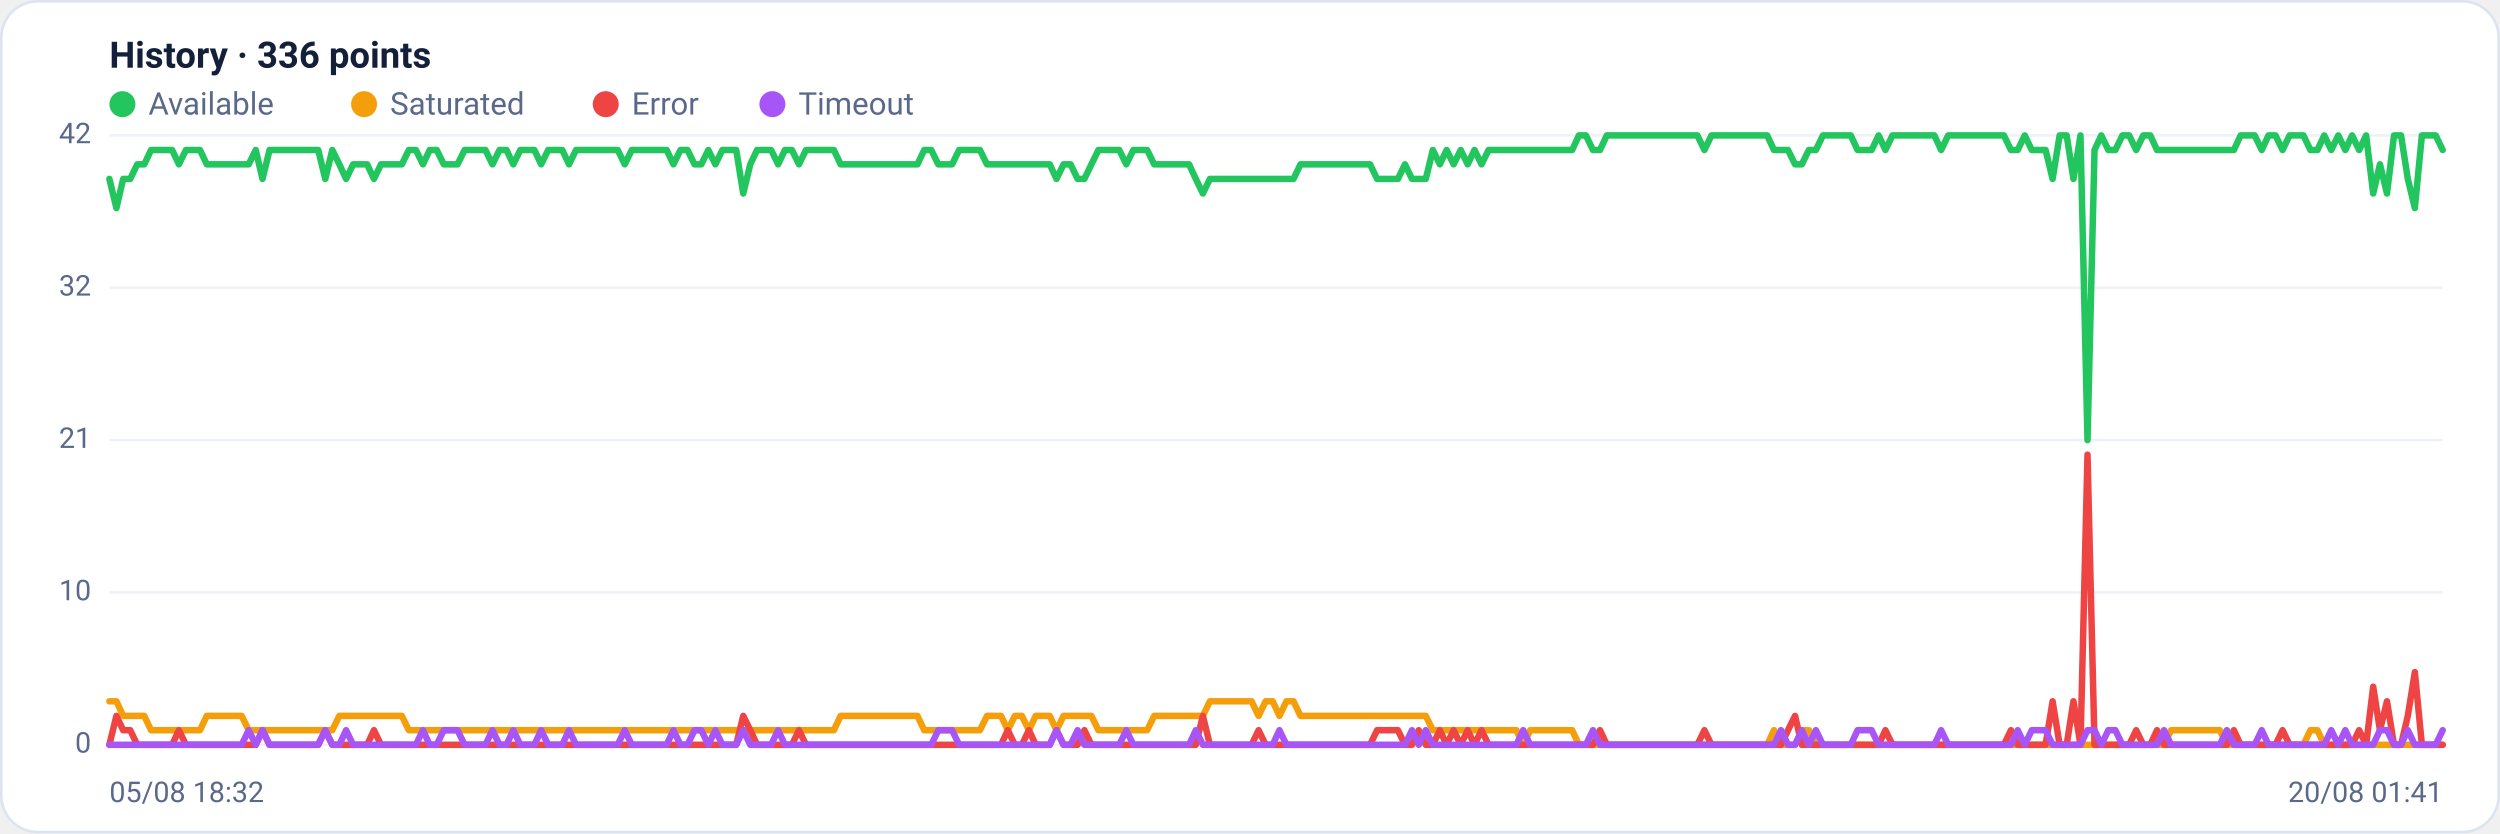
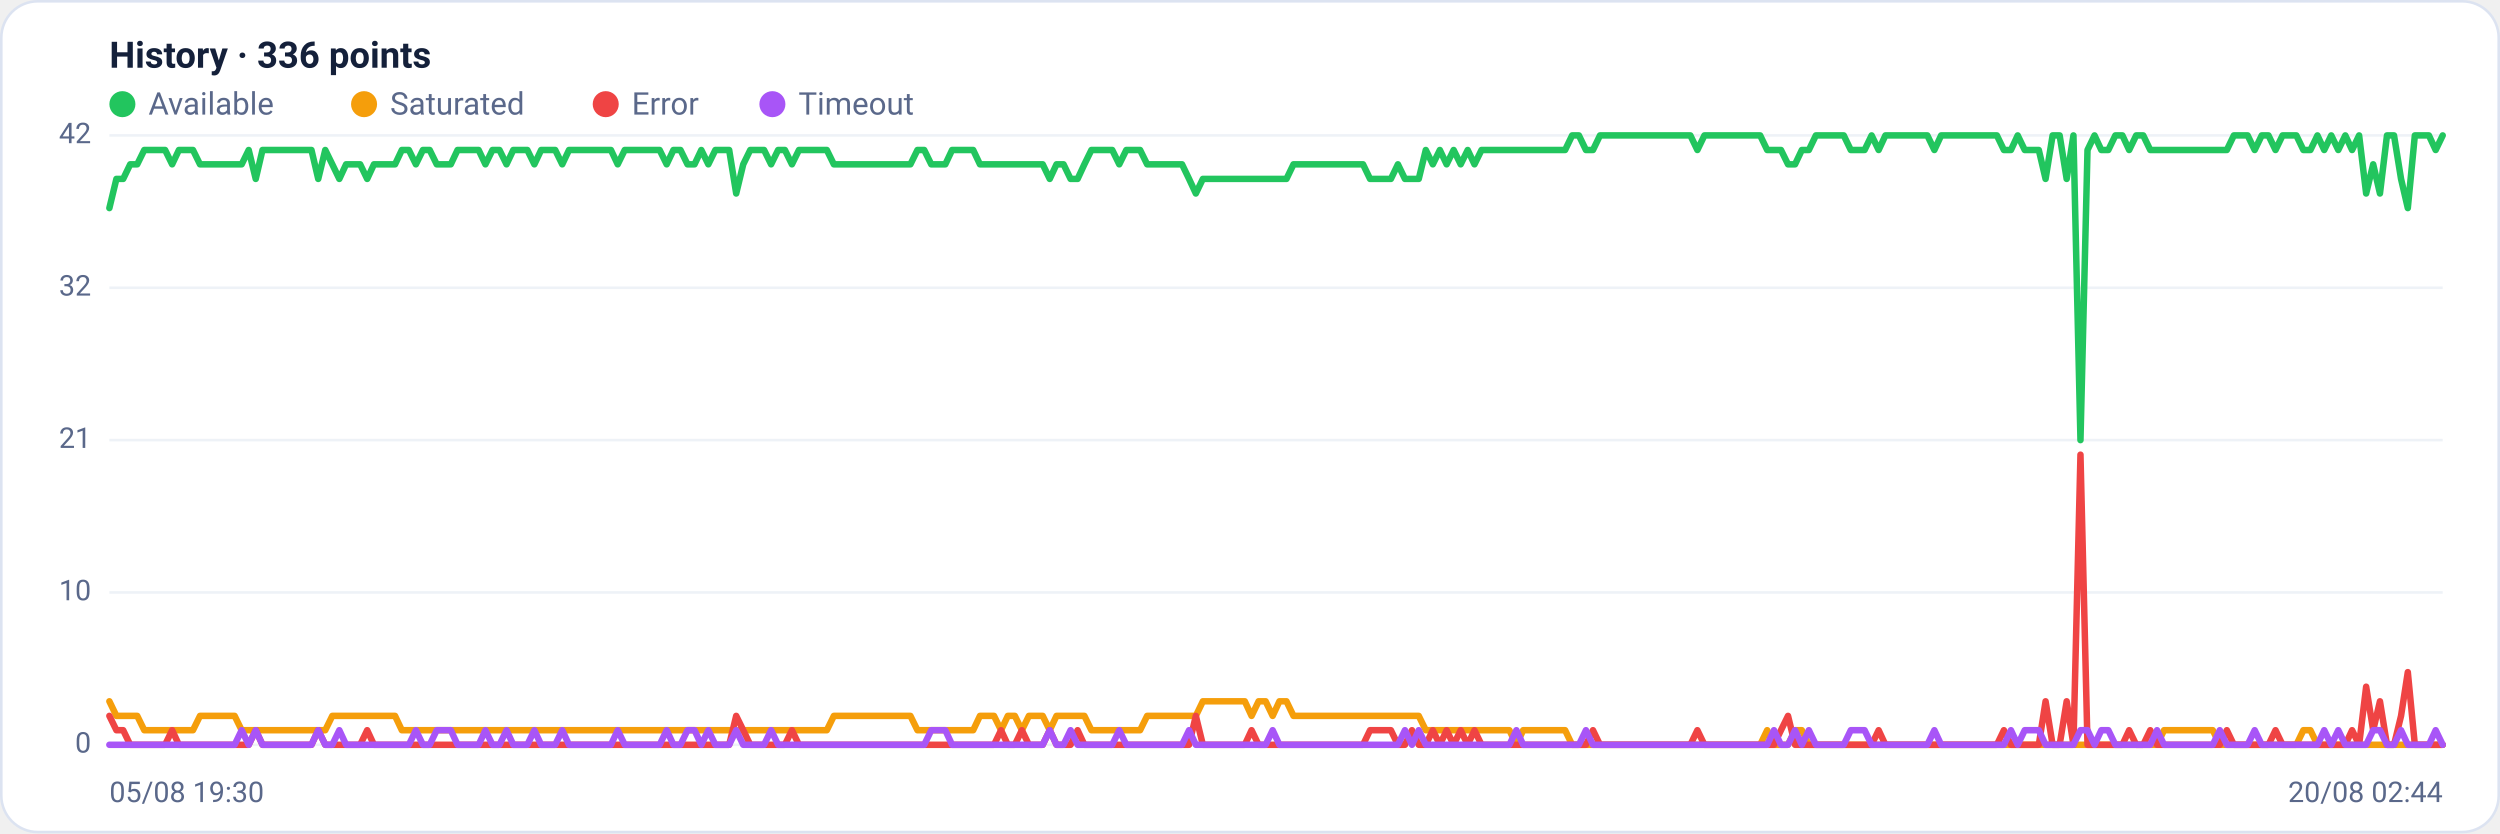
<svg xmlns="http://www.w3.org/2000/svg" viewBox="0 0 960 320" width="960" height="320" font-family="Segoe UI, system-ui, -apple-system, Roboto, Helvetica, Arial, sans-serif" role="img" aria-label="Availability history per region">
  <rect x="0.5" y="0.5" width="959" height="319" rx="14" fill="#ffffff" stroke="#dce3f1" />
  <text x="42" y="26" font-size="14" font-weight="600" fill="#14203a">History · 336 points</text>
  <circle cx="47" cy="40" r="5" fill="#22c55e" />
  <text x="57" y="44" font-size="12" fill="#5a688a">Available</text>
  <circle cx="139.8" cy="40" r="5" fill="#f59e0b" />
  <text x="149.8" y="44" font-size="12" fill="#5a688a">Saturated</text>
  <circle cx="232.6" cy="40" r="5" fill="#ef4444" />
  <text x="242.6" y="44" font-size="12" fill="#5a688a">Error</text>
  <circle cx="296.6" cy="40" r="5" fill="#a855f7" />
  <text x="306.6" y="44" font-size="12" fill="#5a688a">Timeout</text>
  <line x1="42" y1="286.0" x2="938" y2="286.0" stroke="#eef2f7" stroke-width="1" />
  <text x="35" y="289.0" text-anchor="end" font-size="11" fill="#5a688a">0</text>
  <line x1="42" y1="227.5" x2="938" y2="227.5" stroke="#eef2f7" stroke-width="1" />
  <text x="35" y="230.5" text-anchor="end" font-size="11" fill="#5a688a">10</text>
  <line x1="42" y1="169.0" x2="938" y2="169.0" stroke="#eef2f7" stroke-width="1" />
  <text x="35" y="172.0" text-anchor="end" font-size="11" fill="#5a688a">21</text>
  <line x1="42" y1="110.5" x2="938" y2="110.5" stroke="#eef2f7" stroke-width="1" />
  <text x="35" y="113.5" text-anchor="end" font-size="11" fill="#5a688a">32</text>
  <line x1="42" y1="52.0" x2="938" y2="52.0" stroke="#eef2f7" stroke-width="1" />
  <text x="35" y="55.0" text-anchor="end" font-size="11" fill="#5a688a">42</text>
-   <polyline fill="none" stroke="#22c55e" stroke-width="2.5" stroke-linejoin="round" stroke-linecap="round" points="42.0,68.7 44.7,79.9 47.3,68.7 50.0,68.7 52.7,63.1 55.4,63.1 58.0,57.6 60.7,57.6 63.4,57.6 66.1,57.6 68.7,63.1 71.4,57.6 74.1,57.6 76.8,57.6 79.4,63.1 82.1,63.1 84.8,63.1 87.5,63.1 90.1,63.1 92.8,63.1 95.5,63.1 98.2,57.6 100.8,68.7 103.5,57.6 106.2,57.6 108.9,57.6 111.5,57.6 114.2,57.6 116.9,57.6 119.6,57.6 122.2,57.6 124.9,68.7 127.6,57.6 130.3,63.1 132.9,68.7 135.6,63.1 138.3,63.1 141.0,63.1 143.6,68.7 146.3,63.1 149.0,63.1 151.7,63.1 154.3,63.1 157.0,57.6 159.7,57.6 162.4,63.1 165.0,57.6 167.7,57.6 170.4,63.1 173.1,63.1 175.7,63.1 178.4,57.6 181.1,57.6 183.8,57.6 186.4,57.6 189.1,63.1 191.8,57.6 194.5,57.6 197.1,63.1 199.8,57.6 202.5,57.6 205.2,57.6 207.8,63.1 210.5,57.6 213.2,57.6 215.9,57.6 218.5,63.1 221.2,57.6 223.9,57.6 226.5,57.6 229.2,57.6 231.9,57.6 234.6,57.6 237.2,57.6 239.9,63.1 242.6,57.6 245.3,57.6 247.9,57.6 250.6,57.6 253.3,57.6 256.0,57.6 258.6,63.1 261.3,57.6 264.0,57.6 266.7,63.1 269.3,63.1 272.0,57.6 274.7,63.1 277.4,57.6 280.0,57.6 282.7,57.6 285.4,74.3 288.1,63.1 290.7,57.6 293.4,57.6 296.1,57.6 298.8,63.1 301.4,57.6 304.1,57.6 306.8,63.1 309.5,57.6 312.1,57.6 314.8,57.6 317.5,57.6 320.2,57.6 322.8,63.1 325.5,63.1 328.2,63.1 330.9,63.1 333.5,63.1 336.2,63.1 338.9,63.1 341.6,63.1 344.2,63.1 346.9,63.1 349.6,63.1 352.3,63.1 354.9,57.6 357.6,57.6 360.3,63.1 363.0,63.1 365.6,63.1 368.3,57.6 371.0,57.6 373.7,57.6 376.3,57.6 379.0,63.1 381.7,63.1 384.4,63.1 387.0,63.1 389.7,63.1 392.4,63.1 395.1,63.1 397.7,63.1 400.4,63.1 403.1,63.1 405.7,68.7 408.4,63.1 411.1,63.1 413.8,68.7 416.4,68.7 419.1,63.1 421.8,57.6 424.5,57.6 427.1,57.6 429.8,57.6 432.5,63.1 435.2,57.6 437.8,57.6 440.5,57.6 443.2,63.1 445.9,63.1 448.5,63.1 451.2,63.1 453.9,63.1 456.6,63.1 459.2,68.7 461.9,74.3 464.6,68.7 467.3,68.7 469.9,68.7 472.6,68.7 475.3,68.7 478.0,68.7 480.6,68.7 483.3,68.7 486.0,68.7 488.7,68.7 491.3,68.7 494.0,68.7 496.7,68.7 499.4,63.1 502.0,63.1 504.7,63.1 507.4,63.1 510.1,63.1 512.7,63.1 515.4,63.1 518.1,63.1 520.8,63.1 523.4,63.1 526.1,63.1 528.8,68.7 531.5,68.7 534.1,68.7 536.8,68.7 539.5,63.1 542.2,68.7 544.8,68.7 547.5,68.7 550.2,57.6 552.9,63.1 555.5,57.6 558.2,63.1 560.9,57.6 563.6,63.1 566.2,57.6 568.9,63.1 571.6,57.6 574.3,57.6 576.9,57.6 579.6,57.6 582.3,57.6 584.9,57.6 587.6,57.6 590.3,57.6 593.0,57.6 595.6,57.6 598.3,57.6 601.0,57.6 603.7,57.6 606.3,52.0 609.0,52.0 611.7,57.6 614.4,57.6 617.0,52.0 619.7,52.0 622.4,52.0 625.1,52.0 627.7,52.0 630.4,52.0 633.1,52.0 635.8,52.0 638.4,52.0 641.1,52.0 643.8,52.0 646.5,52.0 649.1,52.0 651.8,52.0 654.5,57.6 657.2,52.0 659.8,52.0 662.5,52.0 665.2,52.0 667.9,52.0 670.5,52.0 673.2,52.0 675.9,52.0 678.6,52.0 681.2,57.6 683.9,57.6 686.6,57.6 689.3,63.1 691.9,63.1 694.6,57.6 697.3,57.6 700.0,52.0 702.6,52.0 705.3,52.0 708.0,52.0 710.7,52.0 713.3,57.6 716.0,57.6 718.7,57.6 721.4,52.0 724.0,57.6 726.7,52.0 729.4,52.0 732.1,52.0 734.7,52.0 737.4,52.0 740.1,52.0 742.8,52.0 745.4,57.6 748.1,52.0 750.8,52.0 753.5,52.0 756.1,52.0 758.8,52.0 761.5,52.0 764.1,52.0 766.8,52.0 769.5,52.0 772.2,57.6 774.8,57.6 777.5,52.0 780.2,57.6 782.9,57.6 785.5,57.6 788.2,68.7 790.9,52.0 793.6,52.0 796.2,68.7 798.9,52.0 801.6,169.0 804.3,57.6 806.9,52.0 809.6,57.6 812.3,57.6 815.0,52.0 817.6,52.0 820.3,57.6 823.0,52.0 825.7,52.0 828.3,57.6 831.0,57.6 833.7,57.6 836.4,57.6 839.0,57.6 841.7,57.6 844.4,57.6 847.1,57.6 849.7,57.6 852.4,57.6 855.1,57.6 857.8,57.6 860.4,52.0 863.1,52.0 865.8,52.0 868.5,57.6 871.1,52.0 873.8,52.0 876.5,57.6 879.2,52.0 881.8,52.0 884.5,52.0 887.2,57.6 889.9,57.6 892.5,52.0 895.2,57.6 897.9,52.0 900.6,57.6 903.2,52.0 905.9,57.6 908.6,52.0 911.3,74.3 913.9,63.1 916.6,74.3 919.3,52.0 922.0,52.0 924.6,68.7 927.3,79.9 930.0,52.0 932.7,52.0 935.3,52.0 938.0,57.6" />
-   <polyline fill="none" stroke="#f59e0b" stroke-width="2.5" stroke-linejoin="round" stroke-linecap="round" points="42.0,269.3 44.7,269.3 47.3,274.9 50.0,274.9 52.7,274.9 55.4,274.9 58.0,280.4 60.7,280.4 63.4,280.4 66.1,280.4 68.7,280.4 71.4,280.4 74.1,280.4 76.8,280.4 79.4,274.9 82.1,274.9 84.8,274.9 87.5,274.9 90.1,274.9 92.8,274.9 95.5,280.4 98.2,280.4 100.8,280.4 103.5,280.4 106.2,280.4 108.9,280.4 111.5,280.4 114.2,280.4 116.9,280.4 119.6,280.4 122.2,280.4 124.9,280.4 127.6,280.4 130.3,274.9 132.9,274.9 135.6,274.9 138.3,274.9 141.0,274.9 143.6,274.9 146.3,274.9 149.0,274.9 151.7,274.9 154.3,274.9 157.0,280.4 159.7,280.4 162.4,280.4 165.0,280.4 167.7,280.4 170.4,280.4 173.1,280.4 175.7,280.4 178.4,280.4 181.1,280.4 183.8,280.4 186.4,280.4 189.1,280.4 191.8,280.4 194.5,280.4 197.1,280.4 199.8,280.4 202.5,280.4 205.2,280.4 207.8,280.4 210.5,280.4 213.2,280.4 215.9,280.4 218.5,280.4 221.2,280.4 223.9,280.4 226.5,280.4 229.2,280.4 231.9,280.4 234.6,280.4 237.2,280.4 239.9,280.4 242.6,280.4 245.3,280.4 247.9,280.4 250.6,280.4 253.3,280.4 256.0,280.4 258.6,280.4 261.3,280.4 264.0,280.4 266.7,280.4 269.3,280.4 272.0,280.4 274.7,280.4 277.4,280.4 280.0,280.4 282.7,280.4 285.4,280.4 288.1,280.4 290.7,280.4 293.4,280.4 296.1,280.4 298.8,280.4 301.4,280.4 304.1,280.4 306.8,280.4 309.5,280.4 312.1,280.4 314.8,280.4 317.5,280.4 320.2,280.4 322.8,274.9 325.5,274.9 328.2,274.9 330.9,274.9 333.5,274.9 336.2,274.9 338.9,274.9 341.6,274.9 344.2,274.9 346.9,274.9 349.6,274.9 352.3,274.9 354.9,280.4 357.6,280.4 360.3,280.4 363.0,280.4 365.6,280.4 368.3,280.4 371.0,280.4 373.7,280.4 376.3,280.4 379.0,274.9 381.7,274.9 384.4,274.9 387.0,280.4 389.7,274.9 392.4,274.9 395.1,280.4 397.7,274.9 400.4,274.9 403.1,274.9 405.7,280.4 408.4,274.9 411.1,274.9 413.8,274.9 416.4,274.9 419.1,274.9 421.8,280.4 424.5,280.4 427.1,280.4 429.8,280.4 432.5,280.4 435.2,280.4 437.8,280.4 440.5,280.4 443.2,274.9 445.9,274.9 448.5,274.9 451.2,274.9 453.9,274.9 456.6,274.9 459.2,274.9 461.9,274.9 464.6,269.3 467.3,269.3 469.9,269.3 472.6,269.3 475.3,269.3 478.0,269.3 480.6,269.3 483.3,274.9 486.0,269.3 488.7,269.3 491.3,274.9 494.0,269.3 496.7,269.3 499.4,274.9 502.0,274.9 504.7,274.9 507.4,274.9 510.1,274.9 512.7,274.9 515.4,274.9 518.1,274.9 520.8,274.9 523.4,274.9 526.1,274.9 528.8,274.9 531.5,274.9 534.1,274.9 536.8,274.9 539.5,274.9 542.2,274.9 544.8,274.9 547.5,274.9 550.2,280.4 552.9,280.4 555.5,280.4 558.2,280.4 560.9,280.4 563.6,280.4 566.2,280.4 568.9,280.4 571.6,280.4 574.3,280.4 576.9,280.4 579.6,280.4 582.3,280.4 584.9,286.0 587.6,280.4 590.3,280.4 593.0,280.4 595.6,280.4 598.3,280.4 601.0,280.4 603.7,280.4 606.3,286.0 609.0,286.0 611.7,286.0 614.4,286.0 617.0,286.0 619.7,286.0 622.4,286.0 625.1,286.0 627.7,286.0 630.4,286.0 633.1,286.0 635.8,286.0 638.4,286.0 641.1,286.0 643.8,286.0 646.5,286.0 649.1,286.0 651.8,286.0 654.5,286.0 657.2,286.0 659.8,286.0 662.5,286.0 665.2,286.0 667.9,286.0 670.5,286.0 673.2,286.0 675.9,286.0 678.6,286.0 681.2,280.4 683.9,286.0 686.6,286.0 689.3,286.0 691.9,280.4 694.6,280.4 697.3,286.0 700.0,286.0 702.6,286.0 705.3,286.0 708.0,286.0 710.7,286.0 713.3,286.0 716.0,286.0 718.7,286.0 721.4,286.0 724.0,286.0 726.7,286.0 729.4,286.0 732.1,286.0 734.7,286.0 737.4,286.0 740.1,286.0 742.8,286.0 745.4,286.0 748.1,286.0 750.8,286.0 753.5,286.0 756.1,286.0 758.8,286.0 761.5,286.0 764.1,286.0 766.8,286.0 769.5,286.0 772.2,286.0 774.8,286.0 777.5,286.0 780.2,286.0 782.9,286.0 785.5,286.0 788.2,286.0 790.9,286.0 793.6,286.0 796.2,286.0 798.9,286.0 801.6,286.0 804.3,286.0 806.9,286.0 809.6,286.0 812.3,286.0 815.0,286.0 817.6,286.0 820.3,286.0 823.0,286.0 825.7,286.0 828.3,286.0 831.0,286.0 833.7,280.4 836.4,280.4 839.0,280.4 841.7,280.4 844.4,280.4 847.1,280.4 849.7,280.4 852.4,280.4 855.1,286.0 857.8,286.0 860.4,286.0 863.1,286.0 865.8,286.0 868.5,286.0 871.1,286.0 873.8,286.0 876.5,286.0 879.2,286.0 881.8,286.0 884.5,286.0 887.2,280.4 889.9,280.4 892.5,286.0 895.2,286.0 897.9,286.0 900.6,286.0 903.2,286.0 905.9,286.0 908.6,286.0 911.3,286.0 913.9,286.0 916.6,286.0 919.3,286.0 922.0,286.0 924.6,286.0 927.3,286.0 930.0,286.0 932.7,286.0 935.3,286.0 938.0,286.0" />
-   <polyline fill="none" stroke="#ef4444" stroke-width="2.5" stroke-linejoin="round" stroke-linecap="round" points="42.0,286.0 44.7,274.9 47.3,280.4 50.0,280.4 52.7,286.0 55.4,286.0 58.0,286.0 60.7,286.0 63.4,286.0 66.1,286.0 68.7,280.4 71.4,286.0 74.1,286.0 76.8,286.0 79.4,286.0 82.1,286.0 84.8,286.0 87.5,286.0 90.1,286.0 92.8,286.0 95.5,286.0 98.2,286.0 100.8,280.4 103.5,286.0 106.2,286.0 108.9,286.0 111.5,286.0 114.2,286.0 116.9,286.0 119.6,286.0 122.2,286.0 124.9,280.4 127.6,286.0 130.3,286.0 132.9,286.0 135.6,286.0 138.3,286.0 141.0,286.0 143.6,280.4 146.3,286.0 149.0,286.0 151.7,286.0 154.3,286.0 157.0,286.0 159.7,286.0 162.4,286.0 165.0,286.0 167.7,286.0 170.4,286.0 173.1,286.0 175.7,286.0 178.4,286.0 181.1,286.0 183.8,286.0 186.4,286.0 189.1,286.0 191.8,286.0 194.5,286.0 197.1,286.0 199.8,286.0 202.5,286.0 205.2,286.0 207.8,286.0 210.5,286.0 213.2,286.0 215.9,286.0 218.5,286.0 221.2,286.0 223.9,286.0 226.5,286.0 229.2,286.0 231.9,286.0 234.6,286.0 237.2,286.0 239.9,286.0 242.6,286.0 245.3,286.0 247.9,286.0 250.6,286.0 253.3,286.0 256.0,286.0 258.6,286.0 261.3,286.0 264.0,286.0 266.7,286.0 269.3,286.0 272.0,286.0 274.7,286.0 277.4,286.0 280.0,286.0 282.7,286.0 285.4,274.9 288.1,280.4 290.7,286.0 293.4,286.0 296.1,286.0 298.8,286.0 301.4,286.0 304.1,286.0 306.8,280.4 309.5,286.0 312.1,286.0 314.8,286.0 317.5,286.0 320.2,286.0 322.8,286.0 325.5,286.0 328.2,286.0 330.9,286.0 333.5,286.0 336.2,286.0 338.9,286.0 341.6,286.0 344.2,286.0 346.9,286.0 349.6,286.0 352.3,286.0 354.9,286.0 357.6,286.0 360.3,286.0 363.0,286.0 365.6,286.0 368.3,286.0 371.0,286.0 373.7,286.0 376.3,286.0 379.0,286.0 381.7,286.0 384.4,286.0 387.0,280.4 389.7,286.0 392.4,286.0 395.1,280.4 397.7,286.0 400.4,286.0 403.1,286.0 405.7,280.4 408.4,286.0 411.1,286.0 413.8,286.0 416.4,280.4 419.1,286.0 421.8,286.0 424.5,286.0 427.1,286.0 429.8,286.0 432.5,286.0 435.2,286.0 437.8,286.0 440.5,286.0 443.2,286.0 445.9,286.0 448.5,286.0 451.2,286.0 453.9,286.0 456.6,286.0 459.2,286.0 461.9,274.9 464.6,286.0 467.3,286.0 469.9,286.0 472.6,286.0 475.3,286.0 478.0,286.0 480.6,286.0 483.3,280.4 486.0,286.0 488.7,286.0 491.3,286.0 494.0,286.0 496.7,286.0 499.4,286.0 502.0,286.0 504.7,286.0 507.4,286.0 510.1,286.0 512.7,286.0 515.4,286.0 518.1,286.0 520.8,286.0 523.4,286.0 526.1,286.0 528.8,280.4 531.5,280.4 534.1,280.4 536.8,280.4 539.5,286.0 542.2,286.0 544.8,280.4 547.5,286.0 550.2,286.0 552.9,280.4 555.5,286.0 558.2,280.4 560.9,286.0 563.6,280.4 566.2,286.0 568.9,280.4 571.6,286.0 574.3,286.0 576.9,286.0 579.6,286.0 582.3,286.0 584.9,286.0 587.6,286.0 590.3,286.0 593.0,286.0 595.6,286.0 598.3,286.0 601.0,286.0 603.7,286.0 606.3,286.0 609.0,286.0 611.7,286.0 614.4,280.4 617.0,286.0 619.7,286.0 622.4,286.0 625.1,286.0 627.7,286.0 630.4,286.0 633.1,286.0 635.8,286.0 638.4,286.0 641.1,286.0 643.8,286.0 646.5,286.0 649.1,286.0 651.8,286.0 654.5,280.4 657.2,286.0 659.8,286.0 662.5,286.0 665.2,286.0 667.9,286.0 670.5,286.0 673.2,286.0 675.9,286.0 678.6,286.0 681.2,286.0 683.9,286.0 686.6,280.4 689.3,274.9 691.9,286.0 694.6,286.0 697.3,286.0 700.0,286.0 702.6,286.0 705.3,286.0 708.0,286.0 710.7,286.0 713.3,286.0 716.0,286.0 718.7,286.0 721.4,286.0 724.0,280.4 726.7,286.0 729.4,286.0 732.1,286.0 734.7,286.0 737.4,286.0 740.1,286.0 742.8,286.0 745.4,286.0 748.1,286.0 750.8,286.0 753.5,286.0 756.1,286.0 758.8,286.0 761.5,286.0 764.1,286.0 766.8,286.0 769.5,286.0 772.2,280.4 774.8,286.0 777.5,286.0 780.2,286.0 782.9,286.0 785.5,286.0 788.2,269.3 790.9,286.0 793.6,286.0 796.2,269.3 798.9,286.0 801.6,174.6 804.3,286.0 806.9,286.0 809.6,286.0 812.3,286.0 815.0,286.0 817.6,286.0 820.3,280.4 823.0,286.0 825.7,286.0 828.3,280.4 831.0,286.0 833.7,286.0 836.4,286.0 839.0,286.0 841.7,286.0 844.4,286.0 847.1,286.0 849.7,286.0 852.4,286.0 855.1,286.0 857.8,280.4 860.4,286.0 863.1,286.0 865.8,286.0 868.5,286.0 871.1,286.0 873.8,286.0 876.5,280.4 879.2,286.0 881.8,286.0 884.5,286.0 887.2,286.0 889.9,286.0 892.5,286.0 895.2,286.0 897.9,286.0 900.6,286.0 903.2,286.0 905.9,280.4 908.6,286.0 911.3,263.7 913.9,280.4 916.6,269.3 919.3,286.0 922.0,286.0 924.6,274.9 927.3,258.1 930.0,286.0 932.7,286.0 935.3,286.0 938.0,286.0" />
-   <polyline fill="none" stroke="#a855f7" stroke-width="2.5" stroke-linejoin="round" stroke-linecap="round" points="42.0,286.0 44.7,286.0 47.3,286.0 50.0,286.0 52.7,286.0 55.4,286.0 58.0,286.0 60.7,286.0 63.4,286.0 66.1,286.0 68.7,286.0 71.4,286.0 74.1,286.0 76.8,286.0 79.4,286.0 82.1,286.0 84.8,286.0 87.5,286.0 90.1,286.0 92.8,286.0 95.5,280.4 98.2,286.0 100.8,280.4 103.5,286.0 106.2,286.0 108.9,286.0 111.5,286.0 114.2,286.0 116.9,286.0 119.6,286.0 122.2,286.0 124.9,280.4 127.6,286.0 130.3,286.0 132.9,280.4 135.6,286.0 138.3,286.0 141.0,286.0 143.6,286.0 146.3,286.0 149.0,286.0 151.7,286.0 154.3,286.0 157.0,286.0 159.7,286.0 162.4,280.4 165.0,286.0 167.7,286.0 170.4,280.4 173.1,280.4 175.7,280.4 178.4,286.0 181.1,286.0 183.8,286.0 186.4,286.0 189.1,280.4 191.8,286.0 194.5,286.0 197.1,280.4 199.8,286.0 202.5,286.0 205.2,286.0 207.8,280.4 210.5,286.0 213.2,286.0 215.9,286.0 218.5,280.4 221.2,286.0 223.9,286.0 226.5,286.0 229.2,286.0 231.9,286.0 234.6,286.0 237.2,286.0 239.9,280.4 242.6,286.0 245.3,286.0 247.9,286.0 250.6,286.0 253.3,286.0 256.0,286.0 258.6,280.4 261.3,286.0 264.0,286.0 266.7,280.4 269.3,280.4 272.0,286.0 274.7,280.4 277.4,286.0 280.0,286.0 282.7,286.0 285.4,280.4 288.1,286.0 290.7,286.0 293.4,286.0 296.1,286.0 298.8,280.4 301.4,286.0 304.1,286.0 306.8,286.0 309.5,286.0 312.1,286.0 314.8,286.0 317.5,286.0 320.2,286.0 322.8,286.0 325.5,286.0 328.2,286.0 330.9,286.0 333.5,286.0 336.2,286.0 338.9,286.0 341.6,286.0 344.2,286.0 346.9,286.0 349.6,286.0 352.3,286.0 354.9,286.0 357.6,286.0 360.3,280.4 363.0,280.4 365.6,280.4 368.3,286.0 371.0,286.0 373.7,286.0 376.3,286.0 379.0,286.0 381.7,286.0 384.4,286.0 387.0,286.0 389.7,286.0 392.4,286.0 395.1,286.0 397.7,286.0 400.4,286.0 403.1,286.0 405.7,280.4 408.4,286.0 411.1,286.0 413.8,280.4 416.4,286.0 419.1,286.0 421.8,286.0 424.5,286.0 427.1,286.0 429.8,286.0 432.5,280.4 435.2,286.0 437.8,286.0 440.5,286.0 443.2,286.0 445.9,286.0 448.5,286.0 451.2,286.0 453.9,286.0 456.6,286.0 459.2,280.4 461.9,286.0 464.6,286.0 467.3,286.0 469.9,286.0 472.6,286.0 475.3,286.0 478.0,286.0 480.6,286.0 483.3,286.0 486.0,286.0 488.7,286.0 491.3,280.4 494.0,286.0 496.7,286.0 499.4,286.0 502.0,286.0 504.7,286.0 507.4,286.0 510.1,286.0 512.7,286.0 515.4,286.0 518.1,286.0 520.8,286.0 523.4,286.0 526.1,286.0 528.8,286.0 531.5,286.0 534.1,286.0 536.8,286.0 539.5,286.0 542.2,280.4 544.8,286.0 547.5,280.4 550.2,286.0 552.9,286.0 555.5,286.0 558.2,286.0 560.9,286.0 563.6,286.0 566.2,286.0 568.9,286.0 571.6,286.0 574.3,286.0 576.9,286.0 579.6,286.0 582.3,286.0 584.9,280.4 587.6,286.0 590.3,286.0 593.0,286.0 595.6,286.0 598.3,286.0 601.0,286.0 603.7,286.0 606.3,286.0 609.0,286.0 611.7,280.4 614.4,286.0 617.0,286.0 619.7,286.0 622.4,286.0 625.1,286.0 627.7,286.0 630.4,286.0 633.1,286.0 635.8,286.0 638.4,286.0 641.1,286.0 643.8,286.0 646.5,286.0 649.1,286.0 651.8,286.0 654.5,286.0 657.2,286.0 659.8,286.0 662.5,286.0 665.2,286.0 667.9,286.0 670.5,286.0 673.2,286.0 675.9,286.0 678.6,286.0 681.2,286.0 683.9,280.4 686.6,286.0 689.3,286.0 691.9,280.4 694.6,286.0 697.3,280.4 700.0,286.0 702.6,286.0 705.3,286.0 708.0,286.0 710.7,286.0 713.3,280.4 716.0,280.4 718.7,280.4 721.4,286.0 724.0,286.0 726.7,286.0 729.4,286.0 732.1,286.0 734.7,286.0 737.4,286.0 740.1,286.0 742.8,286.0 745.4,280.4 748.1,286.0 750.8,286.0 753.5,286.0 756.1,286.0 758.8,286.0 761.5,286.0 764.1,286.0 766.8,286.0 769.5,286.0 772.2,286.0 774.8,280.4 777.5,286.0 780.2,280.4 782.9,280.4 785.5,280.4 788.2,286.0 790.9,286.0 793.6,286.0 796.2,286.0 798.9,286.0 801.6,280.4 804.3,280.4 806.9,286.0 809.6,280.4 812.3,280.4 815.0,286.0 817.6,286.0 820.3,286.0 823.0,286.0 825.7,286.0 828.3,286.0 831.0,280.4 833.7,286.0 836.4,286.0 839.0,286.0 841.7,286.0 844.4,286.0 847.1,286.0 849.7,286.0 852.4,286.0 855.1,280.4 857.8,286.0 860.4,286.0 863.1,286.0 865.8,286.0 868.5,280.4 871.1,286.0 873.8,286.0 876.5,286.0 879.2,286.0 881.8,286.0 884.5,286.0 887.2,286.0 889.9,286.0 892.5,286.0 895.2,280.4 897.9,286.0 900.6,280.4 903.2,286.0 905.9,286.0 908.6,286.0 911.3,286.0 913.9,280.4 916.6,280.4 919.3,286.0 922.0,286.0 924.6,280.4 927.3,286.0 930.0,286.0 932.7,286.0 935.3,286.0 938.0,280.4" />
-   <text x="42" y="308" font-size="11" fill="#5a688a">05/08 18:32</text>
-   <text x="938" y="308" text-anchor="end" font-size="11" fill="#5a688a">20/08 01:41</text>
+   <polyline fill="none" stroke="#22c55e" stroke-width="2.5" stroke-linejoin="round" stroke-linecap="round" points="42.0,79.9 44.7,68.7 47.3,68.7 50.0,63.1 52.7,63.1 55.4,57.6 58.0,57.6 60.7,57.6 63.4,57.6 66.1,63.1 68.7,57.6 71.4,57.6 74.1,57.6 76.8,63.1 79.4,63.1 82.1,63.1 84.8,63.1 87.5,63.1 90.1,63.1 92.8,63.1 95.5,57.6 98.2,68.7 100.8,57.6 103.5,57.6 106.2,57.6 108.9,57.6 111.5,57.6 114.2,57.6 116.9,57.6 119.6,57.6 122.2,68.7 124.9,57.6 127.6,63.1 130.3,68.7 132.9,63.1 135.6,63.1 138.3,63.1 141.0,68.7 143.6,63.1 146.3,63.1 149.0,63.1 151.7,63.1 154.3,57.6 157.0,57.6 159.7,63.1 162.4,57.6 165.0,57.6 167.7,63.1 170.4,63.1 173.1,63.1 175.7,57.6 178.4,57.6 181.1,57.6 183.8,57.6 186.4,63.1 189.1,57.6 191.8,57.6 194.5,63.1 197.1,57.6 199.8,57.6 202.5,57.6 205.2,63.1 207.8,57.6 210.5,57.6 213.2,57.6 215.9,63.1 218.5,57.6 221.2,57.6 223.9,57.6 226.5,57.6 229.2,57.6 231.9,57.6 234.6,57.6 237.2,63.1 239.9,57.6 242.6,57.6 245.3,57.6 247.9,57.6 250.6,57.6 253.3,57.6 256.0,63.1 258.6,57.6 261.3,57.6 264.0,63.1 266.7,63.1 269.3,57.6 272.0,63.1 274.7,57.6 277.4,57.6 280.0,57.6 282.7,74.3 285.4,63.1 288.1,57.6 290.7,57.6 293.4,57.6 296.1,63.1 298.8,57.6 301.4,57.6 304.1,63.1 306.8,57.6 309.5,57.6 312.1,57.6 314.8,57.6 317.5,57.6 320.2,63.1 322.8,63.1 325.5,63.1 328.2,63.1 330.9,63.1 333.5,63.1 336.2,63.1 338.9,63.1 341.6,63.1 344.2,63.1 346.9,63.1 349.6,63.1 352.3,57.6 354.9,57.6 357.6,63.1 360.3,63.1 363.0,63.1 365.6,57.6 368.3,57.6 371.0,57.6 373.7,57.6 376.3,63.1 379.0,63.1 381.7,63.1 384.4,63.1 387.0,63.1 389.7,63.1 392.4,63.1 395.1,63.1 397.7,63.1 400.4,63.1 403.1,68.7 405.7,63.1 408.4,63.1 411.1,68.7 413.8,68.7 416.4,63.1 419.1,57.6 421.8,57.6 424.5,57.6 427.1,57.6 429.8,63.1 432.5,57.6 435.2,57.6 437.8,57.6 440.5,63.1 443.2,63.1 445.9,63.1 448.5,63.1 451.2,63.1 453.9,63.1 456.6,68.7 459.2,74.3 461.9,68.7 464.6,68.7 467.3,68.7 469.9,68.7 472.6,68.7 475.3,68.7 478.0,68.7 480.6,68.7 483.3,68.7 486.0,68.7 488.7,68.7 491.3,68.7 494.0,68.7 496.7,63.1 499.4,63.1 502.0,63.1 504.7,63.1 507.4,63.1 510.1,63.1 512.7,63.1 515.4,63.1 518.1,63.1 520.8,63.1 523.4,63.1 526.1,68.7 528.8,68.7 531.5,68.7 534.1,68.7 536.8,63.1 539.5,68.7 542.2,68.7 544.8,68.7 547.5,57.6 550.2,63.1 552.9,57.6 555.5,63.1 558.2,57.6 560.9,63.1 563.6,57.6 566.2,63.1 568.9,57.6 571.6,57.6 574.3,57.6 576.9,57.6 579.6,57.6 582.3,57.6 584.9,57.6 587.6,57.6 590.3,57.6 593.0,57.6 595.6,57.6 598.3,57.6 601.0,57.6 603.7,52.0 606.3,52.0 609.0,57.6 611.7,57.6 614.4,52.0 617.0,52.0 619.7,52.0 622.4,52.0 625.1,52.0 627.7,52.0 630.4,52.0 633.1,52.0 635.8,52.0 638.4,52.0 641.1,52.0 643.8,52.0 646.5,52.0 649.1,52.0 651.8,57.6 654.5,52.0 657.2,52.0 659.8,52.0 662.5,52.0 665.2,52.0 667.9,52.0 670.5,52.0 673.2,52.0 675.9,52.0 678.6,57.6 681.2,57.6 683.9,57.6 686.6,63.1 689.3,63.1 691.9,57.6 694.6,57.6 697.3,52.0 700.0,52.0 702.6,52.0 705.3,52.0 708.0,52.0 710.7,57.6 713.3,57.6 716.0,57.6 718.7,52.0 721.4,57.6 724.0,52.0 726.7,52.0 729.4,52.0 732.1,52.0 734.7,52.0 737.4,52.0 740.1,52.0 742.8,57.6 745.4,52.0 748.1,52.0 750.8,52.0 753.5,52.0 756.1,52.0 758.8,52.0 761.5,52.0 764.1,52.0 766.8,52.0 769.5,57.6 772.2,57.6 774.8,52.0 777.5,57.6 780.2,57.6 782.9,57.6 785.5,68.7 788.2,52.0 790.9,52.0 793.6,68.7 796.2,52.0 798.9,169.0 801.6,57.6 804.3,52.0 806.9,57.6 809.6,57.6 812.3,52.0 815.0,52.0 817.6,57.6 820.3,52.0 823.0,52.0 825.7,57.6 828.3,57.6 831.0,57.6 833.7,57.6 836.4,57.6 839.0,57.6 841.7,57.6 844.4,57.6 847.1,57.6 849.7,57.6 852.4,57.6 855.1,57.6 857.8,52.0 860.4,52.0 863.1,52.0 865.8,57.6 868.5,52.0 871.1,52.0 873.8,57.6 876.5,52.0 879.2,52.0 881.8,52.0 884.5,57.6 887.2,57.6 889.9,52.0 892.5,57.6 895.2,52.0 897.9,57.6 900.6,52.0 903.2,57.6 905.9,52.0 908.6,74.3 911.3,63.1 913.9,74.3 916.6,52.0 919.3,52.0 922.0,68.7 924.6,79.9 927.3,52.0 930.0,52.0 932.7,52.0 935.3,57.6 938.0,52.0" />
+   <polyline fill="none" stroke="#f59e0b" stroke-width="2.5" stroke-linejoin="round" stroke-linecap="round" points="42.0,269.3 44.7,274.9 47.3,274.9 50.0,274.9 52.7,274.9 55.4,280.4 58.0,280.4 60.7,280.4 63.4,280.4 66.1,280.4 68.7,280.4 71.4,280.4 74.1,280.4 76.8,274.9 79.4,274.9 82.1,274.9 84.8,274.9 87.5,274.9 90.1,274.9 92.8,280.4 95.5,280.4 98.2,280.4 100.8,280.4 103.5,280.4 106.2,280.4 108.9,280.4 111.5,280.4 114.2,280.4 116.9,280.4 119.6,280.4 122.2,280.4 124.9,280.4 127.6,274.9 130.3,274.9 132.9,274.9 135.6,274.9 138.3,274.9 141.0,274.9 143.6,274.9 146.3,274.9 149.0,274.9 151.7,274.9 154.3,280.4 157.0,280.4 159.7,280.4 162.4,280.4 165.0,280.4 167.7,280.4 170.4,280.4 173.1,280.4 175.7,280.4 178.4,280.4 181.1,280.4 183.8,280.4 186.4,280.4 189.1,280.4 191.8,280.4 194.5,280.4 197.1,280.4 199.8,280.4 202.5,280.4 205.2,280.4 207.8,280.4 210.5,280.4 213.2,280.4 215.9,280.4 218.5,280.4 221.2,280.4 223.9,280.4 226.5,280.4 229.2,280.4 231.9,280.4 234.6,280.4 237.2,280.4 239.9,280.4 242.6,280.4 245.3,280.4 247.9,280.4 250.6,280.4 253.3,280.4 256.0,280.4 258.6,280.4 261.3,280.4 264.0,280.4 266.7,280.4 269.3,280.4 272.0,280.4 274.7,280.4 277.4,280.4 280.0,280.4 282.7,280.4 285.4,280.4 288.1,280.4 290.7,280.4 293.4,280.4 296.1,280.4 298.8,280.4 301.4,280.4 304.1,280.4 306.8,280.4 309.5,280.4 312.1,280.4 314.8,280.4 317.5,280.4 320.2,274.9 322.8,274.9 325.5,274.9 328.2,274.9 330.9,274.9 333.5,274.9 336.2,274.9 338.9,274.9 341.6,274.9 344.2,274.9 346.9,274.9 349.6,274.9 352.3,280.4 354.9,280.4 357.6,280.4 360.3,280.4 363.0,280.4 365.6,280.4 368.3,280.4 371.0,280.4 373.7,280.4 376.3,274.9 379.0,274.9 381.7,274.9 384.4,280.4 387.0,274.9 389.7,274.9 392.4,280.4 395.1,274.9 397.7,274.9 400.4,274.9 403.1,280.4 405.7,274.9 408.4,274.9 411.1,274.9 413.8,274.9 416.4,274.9 419.1,280.4 421.8,280.4 424.5,280.4 427.1,280.4 429.8,280.4 432.5,280.4 435.2,280.4 437.8,280.4 440.5,274.9 443.2,274.9 445.9,274.9 448.5,274.9 451.2,274.9 453.9,274.9 456.6,274.9 459.2,274.9 461.9,269.3 464.6,269.3 467.3,269.3 469.9,269.3 472.6,269.3 475.3,269.3 478.0,269.3 480.6,274.9 483.3,269.3 486.0,269.3 488.7,274.9 491.3,269.3 494.0,269.3 496.7,274.9 499.4,274.9 502.0,274.9 504.7,274.9 507.4,274.9 510.1,274.9 512.7,274.9 515.4,274.9 518.1,274.9 520.8,274.9 523.4,274.9 526.1,274.9 528.8,274.9 531.5,274.9 534.1,274.9 536.8,274.9 539.5,274.9 542.2,274.9 544.8,274.9 547.5,280.4 550.2,280.4 552.9,280.4 555.5,280.4 558.2,280.4 560.9,280.4 563.6,280.4 566.2,280.4 568.9,280.4 571.6,280.4 574.3,280.4 576.9,280.4 579.6,280.4 582.3,286.0 584.9,280.4 587.6,280.4 590.3,280.4 593.0,280.4 595.6,280.4 598.3,280.4 601.0,280.4 603.7,286.0 606.3,286.0 609.0,286.0 611.7,286.0 614.4,286.0 617.0,286.0 619.7,286.0 622.4,286.0 625.1,286.0 627.7,286.0 630.4,286.0 633.1,286.0 635.8,286.0 638.4,286.0 641.1,286.0 643.8,286.0 646.5,286.0 649.1,286.0 651.8,286.0 654.5,286.0 657.2,286.0 659.8,286.0 662.5,286.0 665.2,286.0 667.9,286.0 670.5,286.0 673.2,286.0 675.9,286.0 678.6,280.4 681.2,286.0 683.9,286.0 686.6,286.0 689.3,280.4 691.9,280.4 694.6,286.0 697.3,286.0 700.0,286.0 702.6,286.0 705.3,286.0 708.0,286.0 710.7,286.0 713.3,286.0 716.0,286.0 718.7,286.0 721.4,286.0 724.0,286.0 726.7,286.0 729.4,286.0 732.1,286.0 734.7,286.0 737.4,286.0 740.1,286.0 742.8,286.0 745.4,286.0 748.1,286.0 750.8,286.0 753.5,286.0 756.1,286.0 758.8,286.0 761.5,286.0 764.1,286.0 766.8,286.0 769.5,286.0 772.2,286.0 774.8,286.0 777.5,286.0 780.2,286.0 782.9,286.0 785.5,286.0 788.2,286.0 790.9,286.0 793.6,286.0 796.2,286.0 798.9,286.0 801.6,286.0 804.3,286.0 806.9,286.0 809.6,286.0 812.3,286.0 815.0,286.0 817.6,286.0 820.3,286.0 823.0,286.0 825.7,286.0 828.3,286.0 831.0,280.4 833.7,280.4 836.4,280.4 839.0,280.4 841.7,280.4 844.4,280.4 847.1,280.4 849.7,280.4 852.4,286.0 855.1,286.0 857.8,286.0 860.4,286.0 863.1,286.0 865.8,286.0 868.5,286.0 871.1,286.0 873.8,286.0 876.5,286.0 879.2,286.0 881.8,286.0 884.5,280.4 887.2,280.4 889.9,286.0 892.5,286.0 895.2,286.0 897.9,286.0 900.6,286.0 903.2,286.0 905.9,286.0 908.6,286.0 911.3,286.0 913.9,286.0 916.6,286.0 919.3,286.0 922.0,286.0 924.6,286.0 927.3,286.0 930.0,286.0 932.7,286.0 935.3,286.0 938.0,286.0" />
+   <polyline fill="none" stroke="#ef4444" stroke-width="2.5" stroke-linejoin="round" stroke-linecap="round" points="42.0,274.9 44.7,280.4 47.3,280.4 50.0,286.0 52.7,286.0 55.4,286.0 58.0,286.0 60.7,286.0 63.4,286.0 66.1,280.4 68.7,286.0 71.4,286.0 74.1,286.0 76.8,286.0 79.4,286.0 82.1,286.0 84.8,286.0 87.5,286.0 90.1,286.0 92.8,286.0 95.5,286.0 98.2,280.4 100.8,286.0 103.5,286.0 106.2,286.0 108.9,286.0 111.5,286.0 114.2,286.0 116.9,286.0 119.6,286.0 122.2,280.4 124.9,286.0 127.6,286.0 130.3,286.0 132.9,286.0 135.6,286.0 138.3,286.0 141.0,280.4 143.6,286.0 146.3,286.0 149.0,286.0 151.7,286.0 154.3,286.0 157.0,286.0 159.7,286.0 162.4,286.0 165.0,286.0 167.7,286.0 170.4,286.0 173.1,286.0 175.7,286.0 178.4,286.0 181.1,286.0 183.8,286.0 186.4,286.0 189.1,286.0 191.8,286.0 194.5,286.0 197.1,286.0 199.8,286.0 202.5,286.0 205.2,286.0 207.8,286.0 210.5,286.0 213.2,286.0 215.9,286.0 218.5,286.0 221.2,286.0 223.9,286.0 226.5,286.0 229.2,286.0 231.9,286.0 234.6,286.0 237.2,286.0 239.9,286.0 242.6,286.0 245.3,286.0 247.9,286.0 250.6,286.0 253.3,286.0 256.0,286.0 258.6,286.0 261.3,286.0 264.0,286.0 266.7,286.0 269.3,286.0 272.0,286.0 274.7,286.0 277.4,286.0 280.0,286.0 282.7,274.9 285.4,280.4 288.1,286.0 290.7,286.0 293.4,286.0 296.1,286.0 298.8,286.0 301.4,286.0 304.1,280.4 306.8,286.0 309.5,286.0 312.1,286.0 314.8,286.0 317.5,286.0 320.2,286.0 322.8,286.0 325.5,286.0 328.2,286.0 330.9,286.0 333.5,286.0 336.2,286.0 338.9,286.0 341.6,286.0 344.2,286.0 346.9,286.0 349.6,286.0 352.3,286.0 354.9,286.0 357.6,286.0 360.3,286.0 363.0,286.0 365.6,286.0 368.3,286.0 371.0,286.0 373.7,286.0 376.3,286.0 379.0,286.0 381.7,286.0 384.4,280.4 387.0,286.0 389.7,286.0 392.4,280.4 395.1,286.0 397.7,286.0 400.4,286.0 403.1,280.4 405.7,286.0 408.4,286.0 411.1,286.0 413.8,280.4 416.4,286.0 419.1,286.0 421.8,286.0 424.5,286.0 427.1,286.0 429.8,286.0 432.5,286.0 435.2,286.0 437.8,286.0 440.5,286.0 443.2,286.0 445.9,286.0 448.5,286.0 451.2,286.0 453.9,286.0 456.6,286.0 459.2,274.9 461.9,286.0 464.6,286.0 467.3,286.0 469.9,286.0 472.6,286.0 475.3,286.0 478.0,286.0 480.6,280.4 483.3,286.0 486.0,286.0 488.7,286.0 491.3,286.0 494.0,286.0 496.7,286.0 499.4,286.0 502.0,286.0 504.7,286.0 507.4,286.0 510.1,286.0 512.7,286.0 515.4,286.0 518.1,286.0 520.8,286.0 523.4,286.0 526.1,280.4 528.8,280.4 531.5,280.4 534.1,280.4 536.8,286.0 539.5,286.0 542.2,280.4 544.8,286.0 547.5,286.0 550.2,280.4 552.9,286.0 555.5,280.4 558.2,286.0 560.9,280.4 563.6,286.0 566.2,280.4 568.9,286.0 571.6,286.0 574.3,286.0 576.9,286.0 579.6,286.0 582.3,286.0 584.9,286.0 587.6,286.0 590.3,286.0 593.0,286.0 595.6,286.0 598.3,286.0 601.0,286.0 603.7,286.0 606.3,286.0 609.0,286.0 611.7,280.4 614.4,286.0 617.0,286.0 619.7,286.0 622.4,286.0 625.1,286.0 627.7,286.0 630.4,286.0 633.1,286.0 635.8,286.0 638.4,286.0 641.1,286.0 643.8,286.0 646.5,286.0 649.1,286.0 651.8,280.4 654.5,286.0 657.2,286.0 659.8,286.0 662.5,286.0 665.2,286.0 667.9,286.0 670.5,286.0 673.2,286.0 675.9,286.0 678.6,286.0 681.2,286.0 683.9,280.4 686.6,274.9 689.3,286.0 691.9,286.0 694.6,286.0 697.3,286.0 700.0,286.0 702.6,286.0 705.3,286.0 708.0,286.0 710.7,286.0 713.3,286.0 716.0,286.0 718.7,286.0 721.4,280.4 724.0,286.0 726.7,286.0 729.4,286.0 732.1,286.0 734.7,286.0 737.4,286.0 740.1,286.0 742.8,286.0 745.4,286.0 748.1,286.0 750.8,286.0 753.5,286.0 756.1,286.0 758.8,286.0 761.5,286.0 764.1,286.0 766.8,286.0 769.5,280.4 772.2,286.0 774.8,286.0 777.5,286.0 780.2,286.0 782.9,286.0 785.5,269.3 788.2,286.0 790.9,286.0 793.6,269.3 796.2,286.0 798.9,174.6 801.6,286.0 804.3,286.0 806.9,286.0 809.6,286.0 812.3,286.0 815.0,286.0 817.6,280.4 820.3,286.0 823.0,286.0 825.7,280.4 828.3,286.0 831.0,286.0 833.7,286.0 836.4,286.0 839.0,286.0 841.7,286.0 844.4,286.0 847.1,286.0 849.7,286.0 852.4,286.0 855.1,280.4 857.8,286.0 860.4,286.0 863.1,286.0 865.8,286.0 868.5,286.0 871.1,286.0 873.8,280.4 876.5,286.0 879.2,286.0 881.8,286.0 884.5,286.0 887.2,286.0 889.9,286.0 892.5,286.0 895.2,286.0 897.9,286.0 900.6,286.0 903.2,280.4 905.9,286.0 908.6,263.7 911.3,280.4 913.9,269.3 916.6,286.0 919.3,286.0 922.0,274.9 924.6,258.1 927.3,286.0 930.0,286.0 932.7,286.0 935.3,286.0 938.0,286.0" />
+   <polyline fill="none" stroke="#a855f7" stroke-width="2.5" stroke-linejoin="round" stroke-linecap="round" points="42.0,286.0 44.7,286.0 47.3,286.0 50.0,286.0 52.7,286.0 55.4,286.0 58.0,286.0 60.7,286.0 63.4,286.0 66.1,286.0 68.7,286.0 71.4,286.0 74.1,286.0 76.8,286.0 79.4,286.0 82.1,286.0 84.8,286.0 87.5,286.0 90.1,286.0 92.8,280.4 95.5,286.0 98.2,280.4 100.8,286.0 103.5,286.0 106.2,286.0 108.9,286.0 111.5,286.0 114.2,286.0 116.9,286.0 119.6,286.0 122.2,280.4 124.9,286.0 127.6,286.0 130.3,280.4 132.9,286.0 135.6,286.0 138.3,286.0 141.0,286.0 143.6,286.0 146.3,286.0 149.0,286.0 151.7,286.0 154.3,286.0 157.0,286.0 159.7,280.4 162.4,286.0 165.0,286.0 167.7,280.4 170.4,280.4 173.1,280.4 175.7,286.0 178.4,286.0 181.1,286.0 183.8,286.0 186.4,280.4 189.1,286.0 191.8,286.0 194.5,280.4 197.1,286.0 199.8,286.0 202.5,286.0 205.2,280.4 207.8,286.0 210.5,286.0 213.2,286.0 215.9,280.4 218.5,286.0 221.2,286.0 223.9,286.0 226.5,286.0 229.2,286.0 231.9,286.0 234.6,286.0 237.2,280.4 239.9,286.0 242.6,286.0 245.3,286.0 247.9,286.0 250.6,286.0 253.3,286.0 256.0,280.4 258.6,286.0 261.3,286.0 264.0,280.4 266.7,280.4 269.3,286.0 272.0,280.4 274.7,286.0 277.4,286.0 280.0,286.0 282.7,280.4 285.4,286.0 288.1,286.0 290.7,286.0 293.4,286.0 296.1,280.4 298.8,286.0 301.4,286.0 304.1,286.0 306.8,286.0 309.5,286.0 312.1,286.0 314.8,286.0 317.5,286.0 320.2,286.0 322.8,286.0 325.5,286.0 328.2,286.0 330.9,286.0 333.5,286.0 336.2,286.0 338.9,286.0 341.6,286.0 344.2,286.0 346.9,286.0 349.6,286.0 352.3,286.0 354.9,286.0 357.6,280.4 360.3,280.4 363.0,280.4 365.6,286.0 368.3,286.0 371.0,286.0 373.7,286.0 376.3,286.0 379.0,286.0 381.7,286.0 384.4,286.0 387.0,286.0 389.7,286.0 392.4,286.0 395.1,286.0 397.7,286.0 400.4,286.0 403.1,280.4 405.7,286.0 408.4,286.0 411.1,280.4 413.8,286.0 416.4,286.0 419.1,286.0 421.8,286.0 424.5,286.0 427.1,286.0 429.8,280.4 432.5,286.0 435.2,286.0 437.8,286.0 440.5,286.0 443.2,286.0 445.9,286.0 448.5,286.0 451.2,286.0 453.9,286.0 456.6,280.4 459.2,286.0 461.9,286.0 464.6,286.0 467.3,286.0 469.9,286.0 472.6,286.0 475.3,286.0 478.0,286.0 480.6,286.0 483.3,286.0 486.0,286.0 488.7,280.4 491.3,286.0 494.0,286.0 496.7,286.0 499.4,286.0 502.0,286.0 504.7,286.0 507.4,286.0 510.1,286.0 512.7,286.0 515.4,286.0 518.1,286.0 520.8,286.0 523.4,286.0 526.1,286.0 528.8,286.0 531.5,286.0 534.1,286.0 536.8,286.0 539.5,280.4 542.2,286.0 544.8,280.4 547.5,286.0 550.2,286.0 552.9,286.0 555.5,286.0 558.2,286.0 560.9,286.0 563.6,286.0 566.2,286.0 568.9,286.0 571.6,286.0 574.3,286.0 576.9,286.0 579.6,286.0 582.3,280.4 584.9,286.0 587.6,286.0 590.3,286.0 593.0,286.0 595.6,286.0 598.3,286.0 601.0,286.0 603.7,286.0 606.3,286.0 609.0,280.4 611.7,286.0 614.4,286.0 617.0,286.0 619.7,286.0 622.4,286.0 625.1,286.0 627.7,286.0 630.4,286.0 633.1,286.0 635.8,286.0 638.4,286.0 641.1,286.0 643.8,286.0 646.5,286.0 649.1,286.0 651.8,286.0 654.5,286.0 657.2,286.0 659.8,286.0 662.5,286.0 665.2,286.0 667.9,286.0 670.5,286.0 673.2,286.0 675.9,286.0 678.6,286.0 681.2,280.4 683.9,286.0 686.6,286.0 689.3,280.4 691.9,286.0 694.6,280.4 697.3,286.0 700.0,286.0 702.6,286.0 705.3,286.0 708.0,286.0 710.7,280.4 713.3,280.4 716.0,280.4 718.7,286.0 721.4,286.0 724.0,286.0 726.7,286.0 729.4,286.0 732.1,286.0 734.7,286.0 737.4,286.0 740.1,286.0 742.8,280.4 745.4,286.0 748.1,286.0 750.8,286.0 753.5,286.0 756.1,286.0 758.8,286.0 761.5,286.0 764.1,286.0 766.8,286.0 769.5,286.0 772.2,280.4 774.8,286.0 777.5,280.4 780.2,280.4 782.9,280.4 785.5,286.0 788.2,286.0 790.9,286.0 793.6,286.0 796.2,286.0 798.9,280.4 801.6,280.4 804.3,286.0 806.9,280.4 809.6,280.4 812.3,286.0 815.0,286.0 817.6,286.0 820.3,286.0 823.0,286.0 825.7,286.0 828.3,280.4 831.0,286.0 833.7,286.0 836.4,286.0 839.0,286.0 841.7,286.0 844.4,286.0 847.1,286.0 849.7,286.0 852.4,280.4 855.1,286.0 857.8,286.0 860.4,286.0 863.1,286.0 865.8,280.4 868.5,286.0 871.1,286.0 873.8,286.0 876.5,286.0 879.2,286.0 881.8,286.0 884.5,286.0 887.2,286.0 889.9,286.0 892.5,280.4 895.2,286.0 897.9,280.4 900.6,286.0 903.2,286.0 905.9,286.0 908.6,286.0 911.3,280.4 913.9,280.4 916.6,286.0 919.3,286.0 922.0,280.4 924.6,286.0 927.3,286.0 930.0,286.0 932.7,286.0 935.3,280.4 938.0,286.0" />
+   <text x="42" y="308" font-size="11" fill="#5a688a">05/08 19:30</text>
+   <text x="938" y="308" text-anchor="end" font-size="11" fill="#5a688a">20/08 02:44</text>
</svg>
